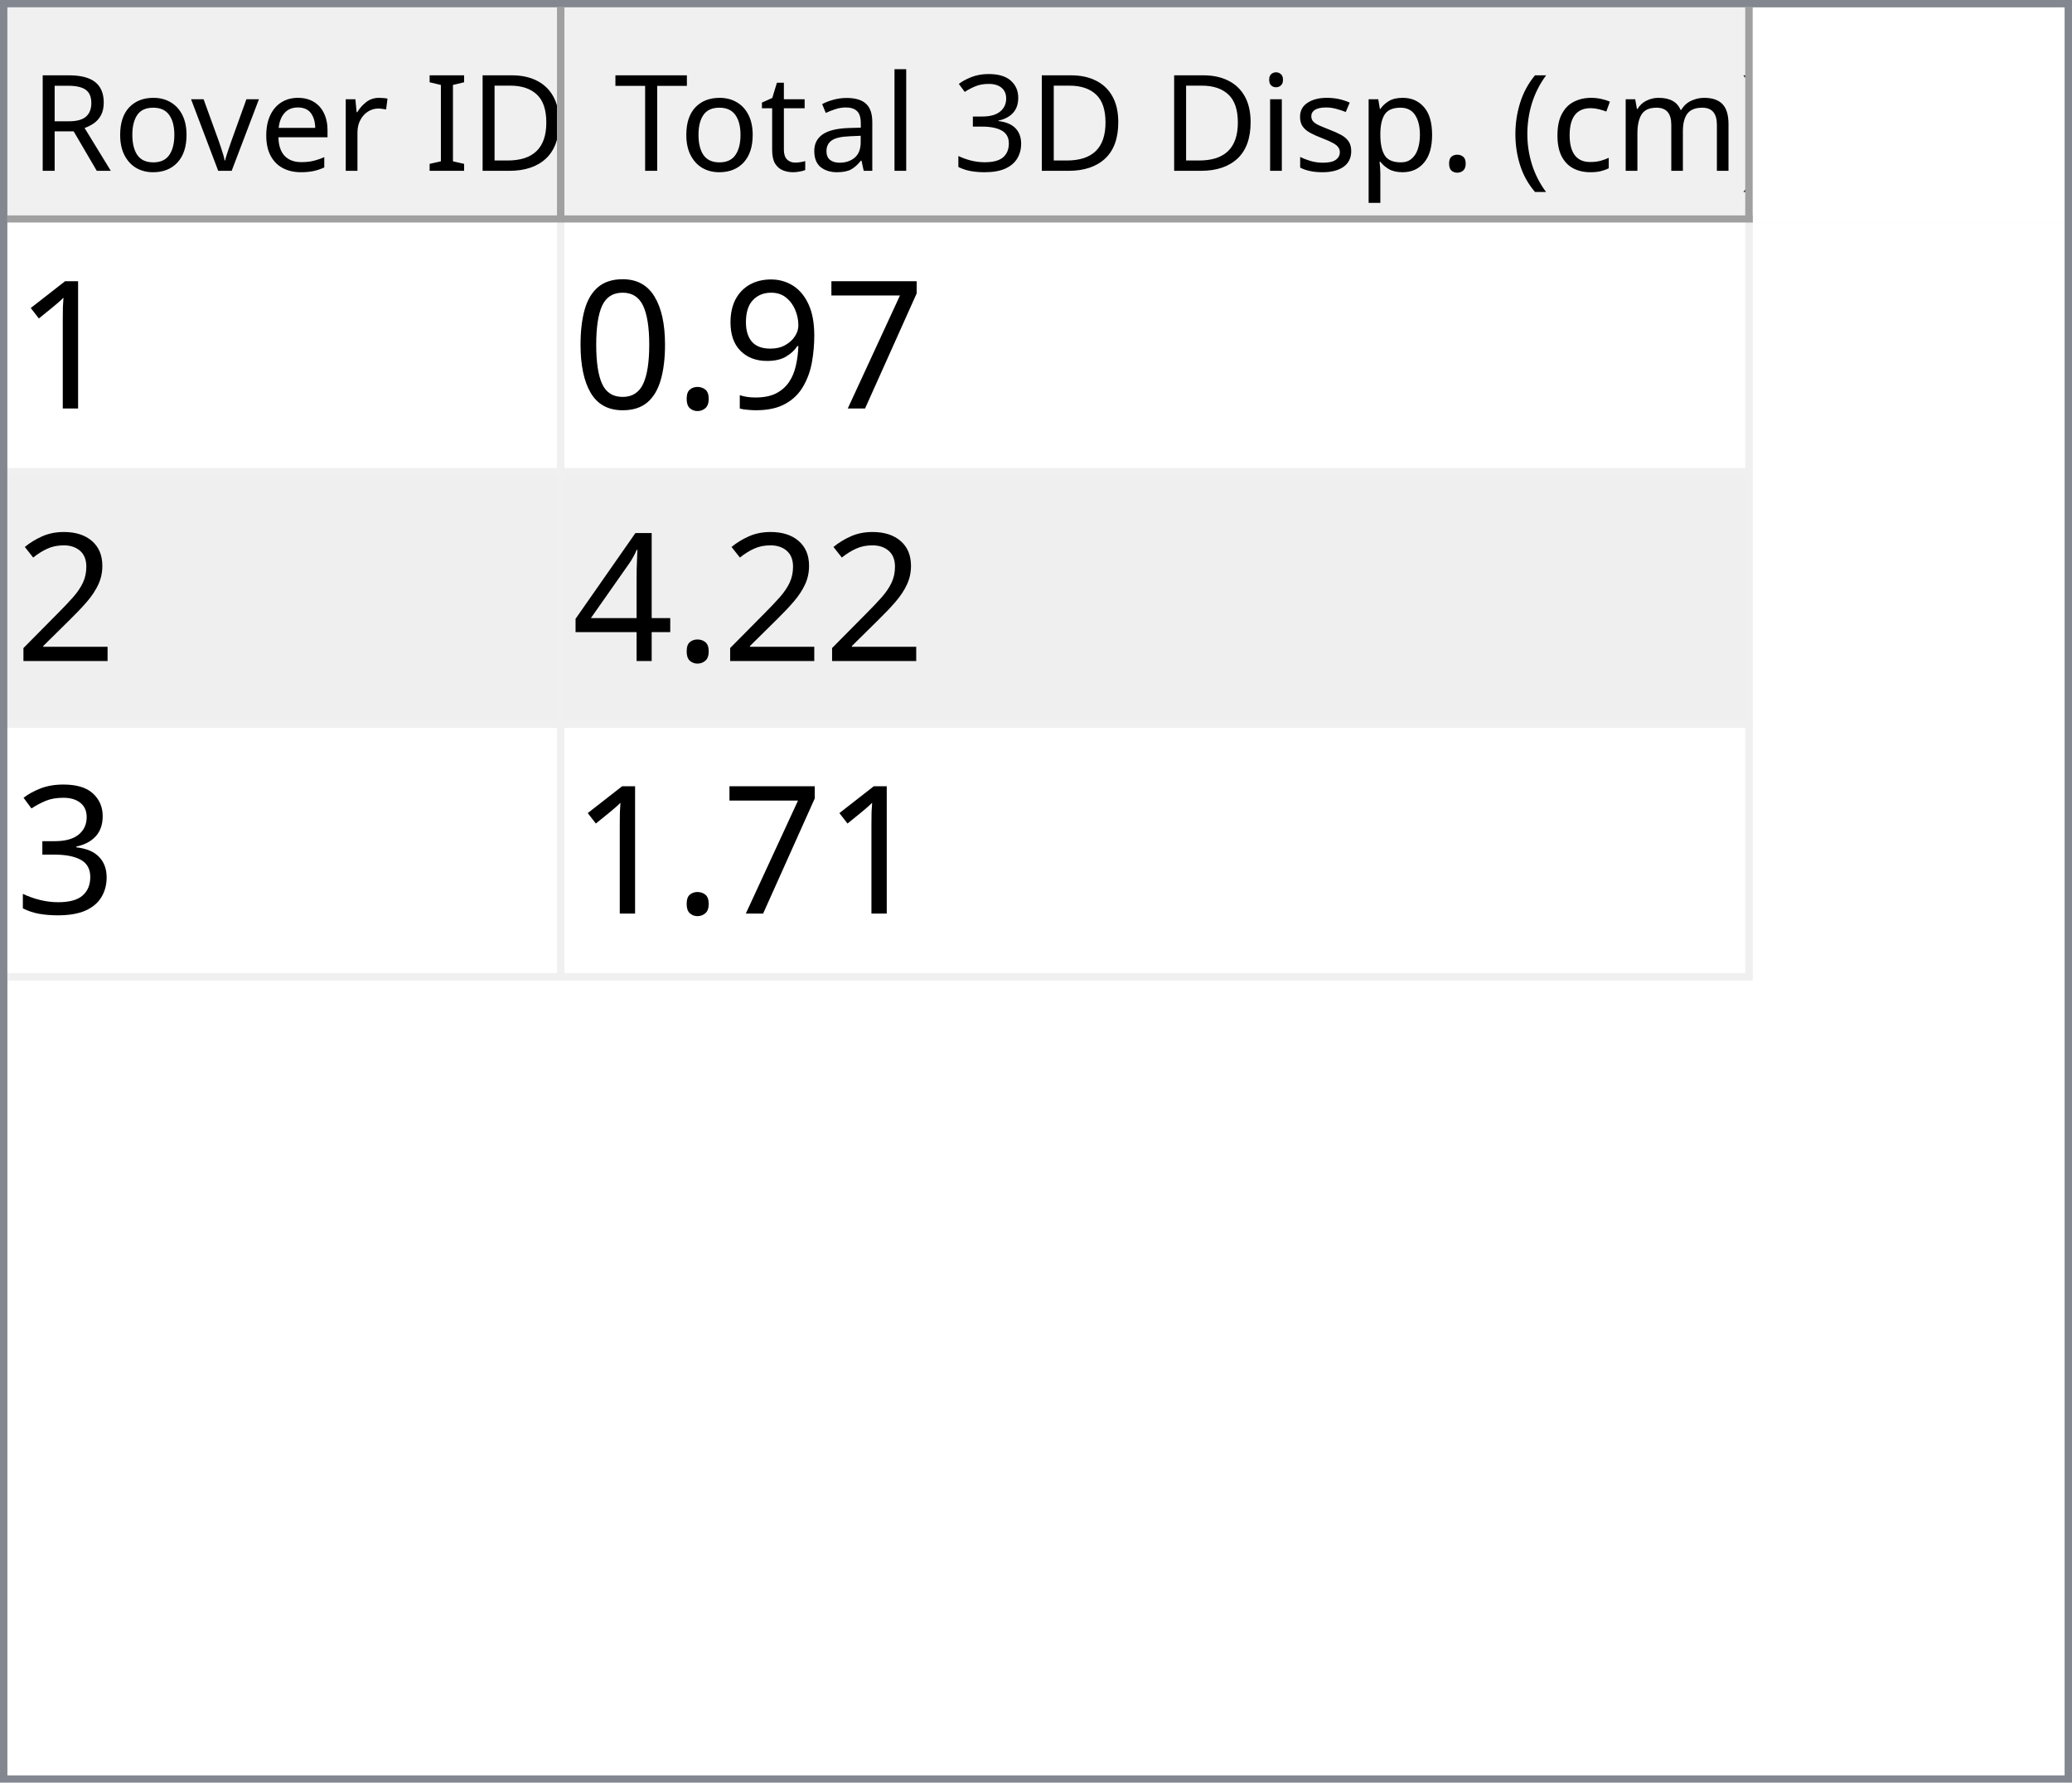
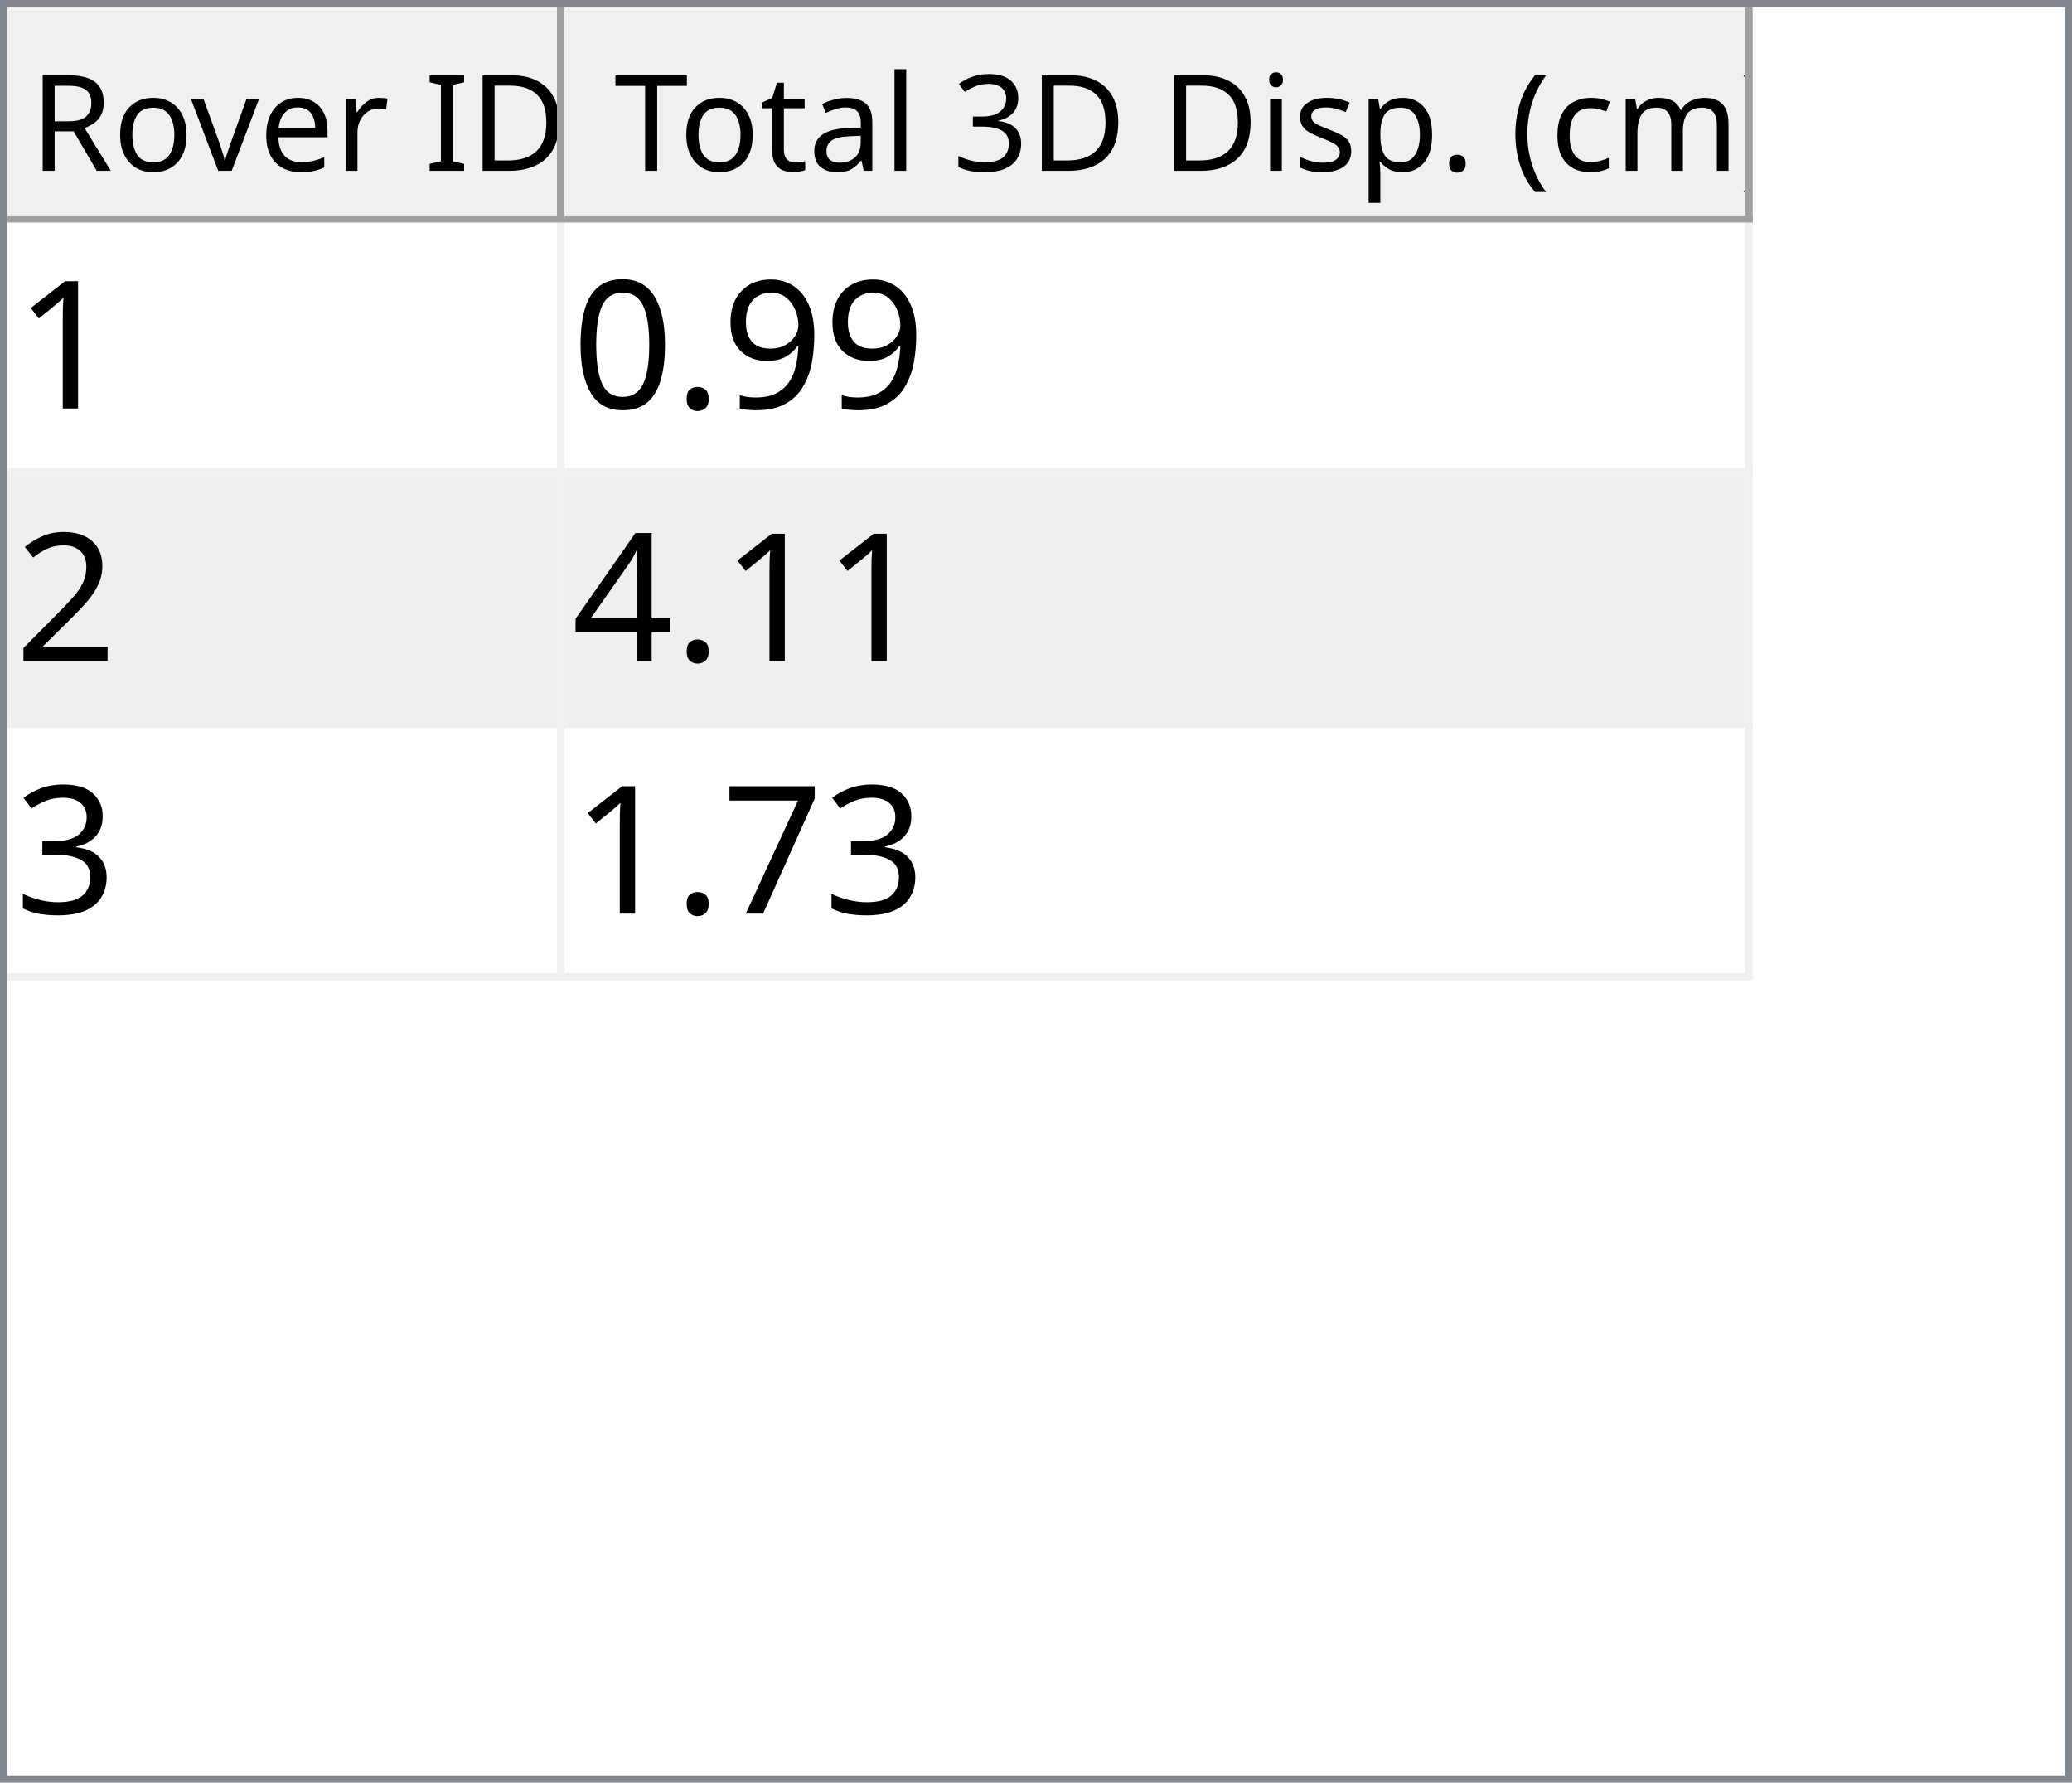
<svg xmlns="http://www.w3.org/2000/svg" style="fill-opacity:1; color-rendering:auto; color-interpolation:auto; text-rendering:auto; stroke:black; stroke-linecap:square; stroke-miterlimit:10; shape-rendering:auto; stroke-opacity:1; fill:black; stroke-dasharray:none; font-weight:normal; stroke-width:1; font-family:'Dialog'; font-style:normal; stroke-linejoin:miter; font-size:12px; stroke-dashoffset:0; image-rendering:auto;" width="279" height="240">
  <defs id="genericDefs" />
  <g>
    <defs id="defs1">
      <clipPath clipPathUnits="userSpaceOnUse" id="clipPath1">
        <path d="M0 0 L279 0 L279 240 L0 240 L0 0 Z" />
      </clipPath>
      <clipPath clipPathUnits="userSpaceOnUse" id="clipPath2">
        <path d="M0 0 L0 240 L279 240 L279 0 Z" />
      </clipPath>
      <clipPath clipPathUnits="userSpaceOnUse" id="clipPath3">
        <path d="M0 0 L0 29 L277 29 L277 0 Z" />
      </clipPath>
      <clipPath clipPathUnits="userSpaceOnUse" id="clipPath4">
        <path d="M0 0 L0 29 L75 29 L75 0 Z" />
      </clipPath>
      <clipPath clipPathUnits="userSpaceOnUse" id="clipPath5">
        <path d="M1 1 L1 28 L74 28 L74 1 Z" />
      </clipPath>
      <clipPath clipPathUnits="userSpaceOnUse" id="clipPath6">
        <path d="M0 0 L0 27 L73 27 L73 0 Z" />
      </clipPath>
      <clipPath clipPathUnits="userSpaceOnUse" id="clipPath7">
        <path d="M-0.5 -0.5 L-0.5 28.5 L74.5 28.5 L74.5 -0.5 Z" />
      </clipPath>
      <clipPath clipPathUnits="userSpaceOnUse" id="clipPath8">
        <path d="M0 0 L0 29 L160 29 L160 0 Z" />
      </clipPath>
      <clipPath clipPathUnits="userSpaceOnUse" id="clipPath9">
        <path d="M1 1 L1 28 L159 28 L159 1 Z" />
      </clipPath>
      <clipPath clipPathUnits="userSpaceOnUse" id="clipPath10">
        <path d="M0 0 L0 27 L158 27 L158 0 Z" />
      </clipPath>
      <clipPath clipPathUnits="userSpaceOnUse" id="clipPath11">
        <path d="M-0.5 -0.5 L-0.5 28.5 L159.5 28.5 L159.5 -0.5 Z" />
      </clipPath>
      <clipPath clipPathUnits="userSpaceOnUse" id="clipPath12">
        <path d="M0 0 L0 209 L277 209 L277 0 Z" />
      </clipPath>
      <clipPath clipPathUnits="userSpaceOnUse" id="clipPath13">
        <path d="M0 0 L0 102 L235 102 L235 0 Z" />
      </clipPath>
      <clipPath clipPathUnits="userSpaceOnUse" id="clipPath14">
        <path d="M-0.5 -0.5 L-0.5 101.5 L234.5 101.5 L234.5 -0.5 Z" />
      </clipPath>
      <clipPath clipPathUnits="userSpaceOnUse" id="clipPath15">
        <path d="M0 0 L0 33 L74 33 L74 0 Z" />
      </clipPath>
      <clipPath clipPathUnits="userSpaceOnUse" id="clipPath16">
        <path d="M0 0 L0 33 L159 33 L159 0 Z" />
      </clipPath>
      <font horiz-adv-x="64.551" id="font1">
        <font-face ascent="107.91" descent="25.098" units-per-em="100" style="font-style:normal; font-family:Segoe UI; font-weight:normal;" />
        <missing-glyph horiz-adv-x="64.551" d="M8.109 0 L8.109 68.266 L56.453 68.266 L56.453 0 L8.109 0 ZM15.328 7.234 L49.219 7.234 L49.219 61.031 L15.328 61.031 L15.328 7.234 Z" />
        <glyph unicode="D" horiz-adv-x="70.117" d="M9.188 0 L9.188 70.016 L28.516 70.016 Q65.531 70.016 65.531 35.891 Q65.531 19.672 55.25 9.836 Q44.969 0 27.734 0 L9.188 0 ZM17.391 62.594 L17.391 7.422 L27.828 7.422 Q41.609 7.422 49.273 14.797 Q56.938 22.172 56.938 35.688 Q56.938 62.594 28.328 62.594 L17.391 62.594 Z" />
        <glyph unicode="I" horiz-adv-x="26.611" d="M17.391 0 L9.188 0 L9.188 70.016 L17.391 70.016 L17.391 0 Z" />
        <glyph unicode=" " horiz-adv-x="27.393" d="" />
        <glyph unicode="r" horiz-adv-x="34.766" d="M34.188 41.891 Q32.078 43.5 28.125 43.5 Q23 43.5 19.555 38.672 Q16.109 33.844 16.109 25.484 L16.109 0 L8.109 0 L8.109 50 L16.109 50 L16.109 39.703 L16.312 39.703 Q18.016 44.969 21.531 47.922 Q25.047 50.875 29.391 50.875 Q32.516 50.875 34.188 50.203 L34.188 41.891 Z" />
        <glyph unicode="e" horiz-adv-x="52.295" d="M48.297 23 L12.984 23 Q13.188 14.656 17.484 10.109 Q21.781 5.562 29.297 5.562 Q37.75 5.562 44.828 11.141 L44.828 3.609 Q38.234 -1.172 27.391 -1.172 Q16.797 -1.172 10.742 5.641 Q4.688 12.453 4.688 24.812 Q4.688 36.469 11.305 43.82 Q17.922 51.172 27.734 51.172 Q37.547 51.172 42.922 44.828 Q48.297 38.484 48.297 27.203 L48.297 23 ZM40.094 29.781 Q40.047 36.719 36.75 40.578 Q33.453 44.438 27.594 44.438 Q21.922 44.438 17.969 40.383 Q14.016 36.328 13.094 29.781 L40.094 29.781 Z" />
        <glyph unicode="v" horiz-adv-x="47.9" d="M47.406 50 L27.484 0 L19.625 0 L0.688 50 L9.469 50 L22.172 13.672 Q23.578 9.672 23.922 6.688 L24.125 6.688 Q24.609 10.453 25.688 13.484 L38.969 50 L47.406 50 Z" />
        <glyph unicode="o" horiz-adv-x="58.594" d="M29 -1.172 Q17.922 -1.172 11.305 5.836 Q4.688 12.844 4.688 24.422 Q4.688 37.016 11.57 44.094 Q18.453 51.172 30.172 51.172 Q41.359 51.172 47.633 44.289 Q53.906 37.406 53.906 25.203 Q53.906 13.234 47.141 6.031 Q40.375 -1.172 29 -1.172 ZM29.594 44.438 Q21.875 44.438 17.383 39.188 Q12.891 33.938 12.891 24.703 Q12.891 15.828 17.43 10.695 Q21.969 5.562 29.594 5.562 Q37.359 5.562 41.531 10.594 Q45.703 15.625 45.703 24.906 Q45.703 34.281 41.531 39.359 Q37.359 44.438 29.594 44.438 Z" />
        <glyph unicode="R" horiz-adv-x="59.814" d="M59.375 0 L49.609 0 L37.891 19.625 Q36.281 22.359 34.766 24.289 Q33.25 26.219 31.664 27.438 Q30.078 28.656 28.25 29.219 Q26.422 29.781 24.125 29.781 L17.391 29.781 L17.391 0 L9.188 0 L9.188 70.016 L30.078 70.016 Q34.672 70.016 38.555 68.867 Q42.438 67.719 45.289 65.375 Q48.141 63.031 49.758 59.547 Q51.375 56.062 51.375 51.375 Q51.375 47.703 50.273 44.656 Q49.172 41.609 47.148 39.211 Q45.125 36.812 42.266 35.133 Q39.406 33.453 35.844 32.516 L35.844 32.328 Q37.594 31.547 38.891 30.547 Q40.188 29.547 41.359 28.18 Q42.531 26.812 43.68 25.078 Q44.828 23.344 46.234 21.047 L59.375 0 ZM17.391 62.594 L17.391 37.203 L28.516 37.203 Q31.594 37.203 34.203 38.133 Q36.812 39.062 38.719 40.797 Q40.625 42.531 41.703 45.047 Q42.781 47.562 42.781 50.688 Q42.781 56.297 39.141 59.445 Q35.5 62.594 28.609 62.594 L17.391 62.594 Z" />
        <glyph unicode=")" horiz-adv-x="30.176" d="M8.297 -15.922 L1.172 -15.922 Q16.406 2.344 16.406 26.812 Q16.406 51.469 1.078 70.016 L8.297 70.016 Q23.531 52.156 23.531 26.703 Q23.531 1.375 8.297 -15.922 Z" />
        <glyph unicode="m" horiz-adv-x="86.133" d="M79.109 0 L71.094 0 L71.094 28.719 Q71.094 37.016 68.531 40.727 Q65.969 44.438 59.906 44.438 Q54.781 44.438 51.195 39.75 Q47.609 35.062 47.609 28.516 L47.609 0 L39.594 0 L39.594 29.688 Q39.594 44.438 28.219 44.438 Q22.953 44.438 19.531 40.016 Q16.109 35.594 16.109 28.516 L16.109 0 L8.109 0 L8.109 50 L16.109 50 L16.109 42.094 L16.312 42.094 Q21.625 51.172 31.844 51.172 Q36.969 51.172 40.773 48.312 Q44.578 45.453 46 40.828 Q51.562 51.172 62.594 51.172 Q79.109 51.172 79.109 30.812 L79.109 0 Z" />
        <glyph unicode="c" horiz-adv-x="46.191" d="M42.188 2.297 Q36.422 -1.172 28.516 -1.172 Q17.828 -1.172 11.258 5.789 Q4.688 12.75 4.688 23.828 Q4.688 36.188 11.766 43.68 Q18.844 51.172 30.672 51.172 Q37.25 51.172 42.281 48.734 L42.281 40.531 Q36.719 44.438 30.375 44.438 Q22.703 44.438 17.797 38.945 Q12.891 33.453 12.891 24.516 Q12.891 15.719 17.508 10.641 Q22.125 5.562 29.891 5.562 Q36.422 5.562 42.188 9.906 L42.188 2.297 Z" />
        <glyph unicode="(" horiz-adv-x="30.176" d="M29.109 -15.922 L21.969 -15.922 Q6.844 1.375 6.844 26.703 Q6.844 52.156 21.969 70.016 L29.203 70.016 Q13.875 51.469 13.875 26.812 Q13.875 2.344 29.109 -15.922 Z" />
        <glyph unicode="." horiz-adv-x="21.68" d="M10.891 -1.078 Q8.641 -1.078 7.055 0.539 Q5.469 2.156 5.469 4.391 Q5.469 6.641 7.055 8.273 Q8.641 9.906 10.891 9.906 Q13.188 9.906 14.797 8.273 Q16.406 6.641 16.406 4.391 Q16.406 2.156 14.797 0.539 Q13.188 -1.078 10.891 -1.078 Z" />
        <glyph unicode="p" horiz-adv-x="58.789" d="M16.312 7.234 L16.109 7.234 L16.109 -23 L8.109 -23 L8.109 50 L16.109 50 L16.109 41.219 L16.312 41.219 Q22.219 51.172 33.594 51.172 Q43.266 51.172 48.688 44.461 Q54.109 37.75 54.109 26.469 Q54.109 13.922 48 6.375 Q41.891 -1.172 31.297 -1.172 Q21.578 -1.172 16.312 7.234 ZM16.109 27.391 L16.109 20.406 Q16.109 14.203 20.141 9.883 Q24.172 5.562 30.375 5.562 Q37.641 5.562 41.773 11.133 Q45.906 16.703 45.906 26.609 Q45.906 34.969 42.047 39.703 Q38.188 44.438 31.594 44.438 Q24.609 44.438 20.359 39.578 Q16.109 34.719 16.109 27.391 Z" />
        <glyph unicode="s" horiz-adv-x="42.432" d="M5.078 1.812 L5.078 10.406 Q11.625 5.562 19.484 5.562 Q30.031 5.562 30.031 12.594 Q30.031 14.594 29.125 15.992 Q28.219 17.391 26.68 18.461 Q25.141 19.531 23.07 20.383 Q21 21.234 18.609 22.172 Q15.281 23.484 12.766 24.828 Q10.25 26.172 8.57 27.859 Q6.891 29.547 6.031 31.695 Q5.172 33.844 5.172 36.719 Q5.172 40.234 6.789 42.945 Q8.406 45.656 11.086 47.484 Q13.766 49.312 17.211 50.242 Q20.656 51.172 24.312 51.172 Q30.812 51.172 35.938 48.922 L35.938 40.828 Q30.422 44.438 23.25 44.438 Q21 44.438 19.195 43.922 Q17.391 43.406 16.094 42.477 Q14.797 41.547 14.086 40.258 Q13.375 38.969 13.375 37.406 Q13.375 35.453 14.086 34.133 Q14.797 32.812 16.164 31.789 Q17.531 30.766 19.484 29.938 Q21.438 29.109 23.922 28.125 Q27.25 26.859 29.883 25.516 Q32.516 24.172 34.375 22.484 Q36.234 20.797 37.234 18.602 Q38.234 16.406 38.234 13.375 Q38.234 9.672 36.602 6.938 Q34.969 4.203 32.234 2.398 Q29.5 0.594 25.93 -0.289 Q22.359 -1.172 18.453 -1.172 Q10.75 -1.172 5.078 1.812 Z" />
        <glyph unicode="i" horiz-adv-x="24.219" d="M12.203 62.703 Q10.062 62.703 8.547 64.164 Q7.031 65.625 7.031 67.875 Q7.031 70.125 8.547 71.609 Q10.062 73.094 12.203 73.094 Q14.406 73.094 15.945 71.609 Q17.484 70.125 17.484 67.875 Q17.484 65.719 15.945 64.211 Q14.406 62.703 12.203 62.703 ZM16.109 0 L8.109 0 L8.109 50 L16.109 50 L16.109 0 Z" />
        <glyph unicode="3" horiz-adv-x="53.906" d="M46.531 19.828 Q46.531 15.094 44.75 11.211 Q42.969 7.328 39.719 4.57 Q36.469 1.812 31.93 0.297 Q27.391 -1.219 21.922 -1.219 Q11.922 -1.219 6 2.594 L6 11.188 Q13.094 5.609 22.219 5.609 Q25.875 5.609 28.828 6.539 Q31.781 7.469 33.906 9.227 Q36.031 10.984 37.18 13.477 Q38.328 15.969 38.328 19.094 Q38.328 32.812 18.797 32.812 L12.984 32.812 L12.984 39.594 L18.5 39.594 Q35.797 39.594 35.797 52.484 Q35.797 64.406 22.609 64.406 Q15.188 64.406 8.688 59.422 L8.688 67.188 Q15.375 71.188 24.609 71.188 Q29 71.188 32.57 69.969 Q36.141 68.75 38.68 66.555 Q41.219 64.359 42.609 61.281 Q44 58.203 44 54.5 Q44 40.672 30.031 36.719 L30.031 36.531 Q33.594 36.141 36.625 34.797 Q39.656 33.453 41.852 31.305 Q44.047 29.156 45.289 26.25 Q46.531 23.344 46.531 19.828 Z" />
        <glyph unicode="l" horiz-adv-x="24.219" d="M16.109 0 L8.109 0 L8.109 74.031 L16.109 74.031 L16.109 0 Z" />
        <glyph unicode="a" horiz-adv-x="50.879" d="M43.891 0 L35.891 0 L35.891 7.812 L35.688 7.812 Q30.469 -1.172 20.312 -1.172 Q12.844 -1.172 8.617 2.781 Q4.391 6.734 4.391 13.281 Q4.391 27.297 20.906 29.594 L35.891 31.688 Q35.891 44.438 25.594 44.438 Q16.547 44.438 9.281 38.281 L9.281 46.484 Q16.656 51.172 26.266 51.172 Q43.891 51.172 43.891 32.516 L43.891 0 ZM35.891 25.297 L23.828 23.641 Q18.266 22.859 15.43 20.875 Q12.594 18.891 12.594 13.875 Q12.594 10.203 15.211 7.883 Q17.828 5.562 22.172 5.562 Q28.125 5.562 32.008 9.742 Q35.891 13.922 35.891 20.312 L35.891 25.297 Z" />
        <glyph unicode="t" horiz-adv-x="33.887" d="M31.297 0.484 Q28.469 -1.078 23.828 -1.078 Q10.688 -1.078 10.688 13.578 L10.688 43.172 L2.094 43.172 L2.094 50 L10.688 50 L10.688 62.203 L18.703 64.797 L18.703 50 L31.297 50 L31.297 43.172 L18.703 43.172 L18.703 14.984 Q18.703 9.969 20.414 7.82 Q22.125 5.672 26.078 5.672 Q29.109 5.672 31.297 7.328 L31.297 0.484 Z" />
        <glyph unicode="T" horiz-adv-x="52.393" d="M50.594 62.594 L30.375 62.594 L30.375 0 L22.172 0 L22.172 62.594 L2 62.594 L2 70.016 L50.594 70.016 L50.594 62.594 Z" />
      </font>
      <font horiz-adv-x="75.0" id="font2">
        <font-face ascent="100.537" descent="21.973" units-per-em="100" style="font-style:normal; font-family:sans-serif; font-weight:normal;" />
        <missing-glyph horiz-adv-x="75.0" d="M12.5 0 L12.5 62.5 L62.5 62.5 L62.5 0 L12.5 0 ZM14.062 1.562 L60.938 1.562 L60.938 60.938 L14.062 60.938 L14.062 1.562 Z" />
        <glyph unicode="1" horiz-adv-x="55.615" d="M37.25 0 L28.469 0 L28.469 56 Q25.297 52.984 20.141 49.953 Q14.984 46.922 10.891 45.406 L10.891 53.906 Q18.266 57.375 23.781 62.305 Q29.297 67.234 31.594 71.875 L37.25 71.875 L37.25 0 Z" />
-         <glyph unicode="7" horiz-adv-x="55.615" d="M4.734 62.203 L4.734 70.656 L51.078 70.656 L51.078 63.812 Q44.234 56.547 37.523 44.484 Q30.812 32.422 27.156 19.672 Q24.516 10.688 23.781 0 L14.75 0 Q14.891 8.453 18.062 20.414 Q21.234 32.375 27.172 43.484 Q33.109 54.594 39.797 62.203 L4.734 62.203 Z" />
        <glyph unicode="9" horiz-adv-x="55.615" d="M5.469 16.547 L13.922 17.328 Q14.984 11.375 18.016 8.688 Q21.047 6 25.781 6 Q29.828 6 32.883 7.859 Q35.938 9.719 37.891 12.82 Q39.844 15.922 41.164 21.195 Q42.484 26.469 42.484 31.938 Q42.484 32.516 42.438 33.688 Q39.797 29.5 35.234 26.883 Q30.672 24.266 25.344 24.266 Q16.453 24.266 10.305 30.711 Q4.156 37.156 4.156 47.703 Q4.156 58.594 10.578 65.234 Q17 71.875 26.656 71.875 Q33.641 71.875 39.43 68.117 Q45.219 64.359 48.219 57.398 Q51.219 50.438 51.219 37.25 Q51.219 23.531 48.242 15.406 Q45.266 7.281 39.383 3.031 Q33.5 -1.219 25.594 -1.219 Q17.188 -1.219 11.867 3.445 Q6.547 8.109 5.469 16.547 ZM41.453 48.141 Q41.453 55.719 37.43 60.156 Q33.406 64.594 27.734 64.594 Q21.875 64.594 17.531 59.812 Q13.188 55.031 13.188 47.406 Q13.188 40.578 17.312 36.305 Q21.438 32.031 27.484 32.031 Q33.594 32.031 37.523 36.305 Q41.453 40.578 41.453 48.141 Z" />
        <glyph unicode="." horiz-adv-x="27.783" d="M9.078 0 L9.078 10.016 L19.094 10.016 L19.094 0 L9.078 0 Z" />
        <glyph unicode="0" horiz-adv-x="55.615" d="M4.156 35.297 Q4.156 48 6.766 55.742 Q9.375 63.484 14.523 67.68 Q19.672 71.875 27.484 71.875 Q33.25 71.875 37.594 69.555 Q41.938 67.234 44.773 62.867 Q47.609 58.5 49.219 52.227 Q50.828 45.953 50.828 35.297 Q50.828 22.703 48.242 14.969 Q45.656 7.234 40.508 3.008 Q35.359 -1.219 27.484 -1.219 Q17.141 -1.219 11.234 6.203 Q4.156 15.141 4.156 35.297 ZM13.188 35.297 Q13.188 17.672 17.312 11.836 Q21.438 6 27.484 6 Q33.547 6 37.672 11.859 Q41.797 17.719 41.797 35.297 Q41.797 52.984 37.672 58.789 Q33.547 64.594 27.391 64.594 Q21.344 64.594 17.719 59.469 Q13.188 52.938 13.188 35.297 Z" />
        <glyph unicode="2" horiz-adv-x="55.615" d="M50.344 8.453 L50.344 0 L3.031 0 Q2.938 3.172 4.047 6.109 Q5.859 10.938 9.836 15.625 Q13.812 20.312 21.344 26.469 Q33.016 36.031 37.117 41.625 Q41.219 47.219 41.219 52.203 Q41.219 57.422 37.477 61.008 Q33.734 64.594 27.734 64.594 Q21.391 64.594 17.578 60.789 Q13.766 56.984 13.719 50.25 L4.688 51.172 Q5.609 61.281 11.664 66.578 Q17.719 71.875 27.938 71.875 Q38.234 71.875 44.242 66.164 Q50.25 60.453 50.25 52 Q50.25 47.703 48.492 43.555 Q46.734 39.406 42.656 34.812 Q38.578 30.219 29.109 22.219 Q21.188 15.578 18.945 13.211 Q16.703 10.844 15.234 8.453 L50.344 8.453 Z" />
        <glyph unicode="4" horiz-adv-x="55.615" d="M32.328 0 L32.328 17.141 L1.266 17.141 L1.266 25.203 L33.938 71.578 L41.109 71.578 L41.109 25.203 L50.781 25.203 L50.781 17.141 L41.109 17.141 L41.109 0 L32.328 0 ZM32.328 25.203 L32.328 57.469 L9.906 25.203 L32.328 25.203 Z" />
        <glyph unicode="3" horiz-adv-x="55.615" d="M4.203 18.891 L12.984 20.062 Q14.5 12.594 18.141 9.297 Q21.781 6 27 6 Q33.203 6 37.477 10.297 Q41.75 14.594 41.75 20.953 Q41.75 27 37.797 30.93 Q33.844 34.859 27.734 34.859 Q25.25 34.859 21.531 33.891 L22.516 41.609 Q23.391 41.5 23.922 41.5 Q29.547 41.5 34.039 44.43 Q38.531 47.359 38.531 53.469 Q38.531 58.297 35.258 61.477 Q31.984 64.656 26.812 64.656 Q21.688 64.656 18.266 61.43 Q14.844 58.203 13.875 51.766 L5.078 53.328 Q6.688 62.156 12.398 67.016 Q18.109 71.875 26.609 71.875 Q32.469 71.875 37.398 69.359 Q42.328 66.844 44.945 62.5 Q47.562 58.156 47.562 53.266 Q47.562 48.641 45.07 44.828 Q42.578 41.016 37.703 38.766 Q44.047 37.312 47.562 32.695 Q51.078 28.078 51.078 21.141 Q51.078 11.766 44.242 5.25 Q37.406 -1.266 26.953 -1.266 Q17.531 -1.266 11.305 4.352 Q5.078 9.969 4.203 18.891 Z" />
+         <glyph unicode="7" horiz-adv-x="55.615" d="M4.734 62.203 L4.734 70.656 L51.078 70.656 L51.078 63.812 Q44.234 56.547 37.523 44.484 Q30.812 32.422 27.156 19.672 Q24.516 10.688 23.781 0 L14.75 0 Q14.891 8.453 18.062 20.414 Q21.234 32.375 27.172 43.484 Q33.109 54.594 39.797 62.203 L4.734 62.203 Z" />
      </font>
    </defs>
    <g style="fill:white; stroke:white;">
      <rect x="0" y="0" width="279" style="clip-path:url(#clipPath1); stroke:none;" height="240" />
    </g>
    <g style="fill:white; text-rendering:optimizeSpeed; color-rendering:optimizeSpeed; image-rendering:optimizeSpeed; shape-rendering:crispEdges; stroke:white; color-interpolation:sRGB;">
      <rect x="0" width="279" height="240" y="0" style="stroke:none;" />
      <path style="stroke:none;" d="M0 240 L279 240 L279 0 L0 0 Z" />
    </g>
    <g style="fill:rgb(240,240,240); font-size:18px; font-family:'Segoe UI'; stroke:rgb(240,240,240);">
      <rect x="0" y="0" width="279" style="clip-path:url(#clipPath2); stroke:none;" height="240" />
    </g>
    <g style="fill:rgb(130,135,144); font-size:18px; font-family:'Segoe UI'; stroke:rgb(130,135,144);">
      <path d="M0 0 L279 0 L279 240 L0 240 L0 0 ZM1 1 L278 1 L278 239 L1 239 L1 1 Z" style="fill-rule:evenodd; clip-path:url(#clipPath2); stroke:none;" />
    </g>
    <g style="fill:white; font-size:18px; font-family:'Segoe UI'; stroke:white;" transform="translate(1,1)">
      <rect x="0" y="0" width="277" style="clip-path:url(#clipPath3); stroke:none;" height="29" />
    </g>
    <g style="fill:rgb(240,240,240); font-size:18px; font-family:'Segoe UI'; stroke:rgb(240,240,240);" transform="translate(1,1)">
      <rect x="0" y="0" width="75" style="clip-path:url(#clipPath4); stroke:none;" height="29" />
    </g>
    <g style="font-family:'Segoe UI'; font-size:18px;" transform="translate(2,2)">
      <text x="2" xml:space="preserve" y="21" style="clip-path:url(#clipPath6); stroke:none;">Rover ID</text>
    </g>
    <g transform="translate(1.5,1.5)" style="fill:rgb(160,160,160); font-size:18px; font-family:'Segoe UI'; stroke:rgb(160,160,160); stroke-linejoin:bevel;">
      <line x1="74" x2="74" y1="0" style="fill:none; clip-path:url(#clipPath7);" y2="28" />
    </g>
    <g transform="matrix(1,0,0,1,1,1) translate(0.5,0.5)" style="fill:rgb(160,160,160); font-size:18px; font-family:'Segoe UI'; stroke:rgb(160,160,160); stroke-linejoin:bevel;">
      <line x1="0" x2="74" y1="28" style="fill:none; clip-path:url(#clipPath7);" y2="28" />
    </g>
    <g style="fill:rgb(240,240,240); font-size:18px; font-family:'Segoe UI'; stroke:rgb(240,240,240);" transform="translate(76,1)">
      <rect x="0" y="0" width="160" style="clip-path:url(#clipPath8); stroke:none;" height="29" />
    </g>
    <g style="font-family:'Segoe UI'; font-size:18px;" transform="translate(77,2)">
      <text x="1" xml:space="preserve" y="21" style="clip-path:url(#clipPath10); stroke:none;"> Total 3D Disp. (cm)</text>
    </g>
    <g transform="translate(76.5,1.5)" style="fill:rgb(160,160,160); font-size:18px; font-family:'Segoe UI'; stroke:rgb(160,160,160); stroke-linejoin:bevel;">
      <line x1="159" x2="159" y1="0" style="fill:none; clip-path:url(#clipPath11);" y2="28" />
    </g>
    <g transform="matrix(1,0,0,1,76,1) translate(0.5,0.5)" style="fill:rgb(160,160,160); font-size:18px; font-family:'Segoe UI'; stroke:rgb(160,160,160); stroke-linejoin:bevel;">
      <line x1="0" x2="159" y1="28" style="fill:none; clip-path:url(#clipPath11);" y2="28" />
    </g>
    <g style="fill:white; font-size:18px; font-family:'Segoe UI'; stroke:white;" transform="translate(1,30)">
      <rect x="0" y="0" width="277" style="clip-path:url(#clipPath12); stroke:none;" height="209" />
    </g>
    <g style="fill:rgb(240,240,240); font-size:24px; font-family:sans-serif; stroke:rgb(240,240,240);" transform="translate(1,30)">
      <rect x="0" y="0" width="235" style="clip-path:url(#clipPath13); stroke:none;" height="102" />
      <line transform="translate(0.5,0.5)" x1="0" x2="234" y1="33" style="clip-path:url(#clipPath14); fill:none; stroke-linejoin:bevel;" y2="33" />
    </g>
    <g transform="matrix(1,0,0,1,1,30) translate(0.5,0.5)" style="fill:rgb(240,240,240); font-size:24px; font-family:sans-serif; stroke:rgb(240,240,240); stroke-linejoin:bevel;">
      <line x1="0" x2="234" y1="67" style="fill:none; clip-path:url(#clipPath14);" y2="67" />
    </g>
    <g transform="matrix(1,0,0,1,1,30) translate(0.5,0.5)" style="fill:rgb(240,240,240); font-size:24px; font-family:sans-serif; stroke:rgb(240,240,240); stroke-linejoin:bevel;">
      <line x1="0" x2="234" y1="101" style="fill:none; clip-path:url(#clipPath14);" y2="101" />
    </g>
    <g transform="matrix(1,0,0,1,1,30) translate(0.5,0.5)" style="fill:rgb(240,240,240); font-size:24px; font-family:sans-serif; stroke:rgb(240,240,240); stroke-linejoin:bevel;">
      <line x1="74" x2="74" y1="0" style="fill:none; clip-path:url(#clipPath14);" y2="101" />
    </g>
    <g transform="matrix(1,0,0,1,1,30) translate(0.5,0.5)" style="fill:rgb(240,240,240); font-size:24px; font-family:sans-serif; stroke:rgb(240,240,240); stroke-linejoin:bevel;">
      <line x1="234" x2="234" y1="0" style="fill:none; clip-path:url(#clipPath14);" y2="101" />
    </g>
    <g style="fill:white; font-size:24px; font-family:sans-serif; stroke:white;" transform="matrix(1,0,0,1,1,30)">
      <rect x="0" y="0" width="74" style="clip-path:url(#clipPath15); stroke:none;" height="33" />
      <text x="1" y="25" style="fill:black; clip-path:url(#clipPath15); stroke:none;" xml:space="preserve">1</text>
    </g>
    <g style="fill:white; font-size:24px; font-family:sans-serif; stroke:white;" transform="matrix(1,0,0,1,1,30) translate(75,0)">
      <rect x="0" y="0" width="159" style="clip-path:url(#clipPath16); stroke:none;" height="33" />
-       <text x="1" y="25" style="fill:black; clip-path:url(#clipPath16); stroke:none;" xml:space="preserve">0.97</text>
+       <text x="1" y="25" style="fill:black; clip-path:url(#clipPath16); stroke:none;" xml:space="preserve">0.99</text>
    </g>
    <g style="fill:rgb(239,239,239); font-size:24px; font-family:sans-serif; stroke:rgb(239,239,239);" transform="matrix(1,0,0,1,1,30) translate(0,34)">
      <rect x="0" y="0" width="74" style="clip-path:url(#clipPath15); stroke:none;" height="33" />
      <text x="1" y="25" style="fill:black; clip-path:url(#clipPath15); stroke:none;" xml:space="preserve">2</text>
    </g>
    <g style="fill:rgb(239,239,239); font-size:24px; font-family:sans-serif; stroke:rgb(239,239,239);" transform="matrix(1,0,0,1,1,30) translate(75,34)">
      <rect x="0" y="0" width="159" style="clip-path:url(#clipPath16); stroke:none;" height="33" />
-       <text x="1" y="25" style="fill:black; clip-path:url(#clipPath16); stroke:none;" xml:space="preserve">4.22</text>
+       <text x="1" y="25" style="fill:black; clip-path:url(#clipPath16); stroke:none;" xml:space="preserve">4.11</text>
    </g>
    <g style="fill:white; font-size:24px; font-family:sans-serif; stroke:white;" transform="matrix(1,0,0,1,1,30) translate(0,68)">
      <rect x="0" y="0" width="74" style="clip-path:url(#clipPath15); stroke:none;" height="33" />
      <text x="1" y="25" style="fill:black; clip-path:url(#clipPath15); stroke:none;" xml:space="preserve">3</text>
    </g>
    <g style="fill:white; font-size:24px; font-family:sans-serif; stroke:white;" transform="matrix(1,0,0,1,1,30) translate(75,68)">
      <rect x="0" y="0" width="159" style="clip-path:url(#clipPath16); stroke:none;" height="33" />
-       <text x="1" y="25" style="fill:black; clip-path:url(#clipPath16); stroke:none;" xml:space="preserve">1.71</text>
+       <text x="1" y="25" style="fill:black; clip-path:url(#clipPath16); stroke:none;" xml:space="preserve">1.73</text>
    </g>
  </g>
</svg>
